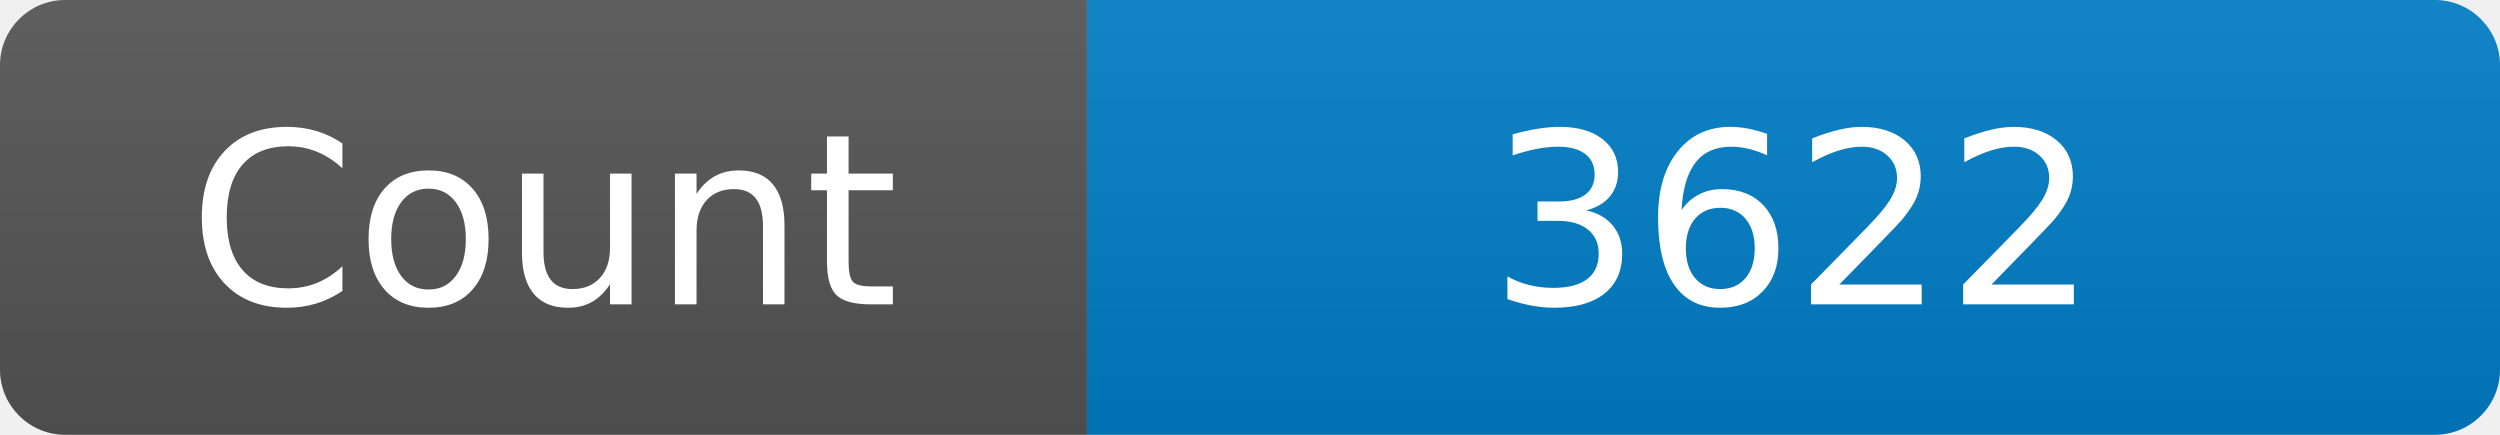
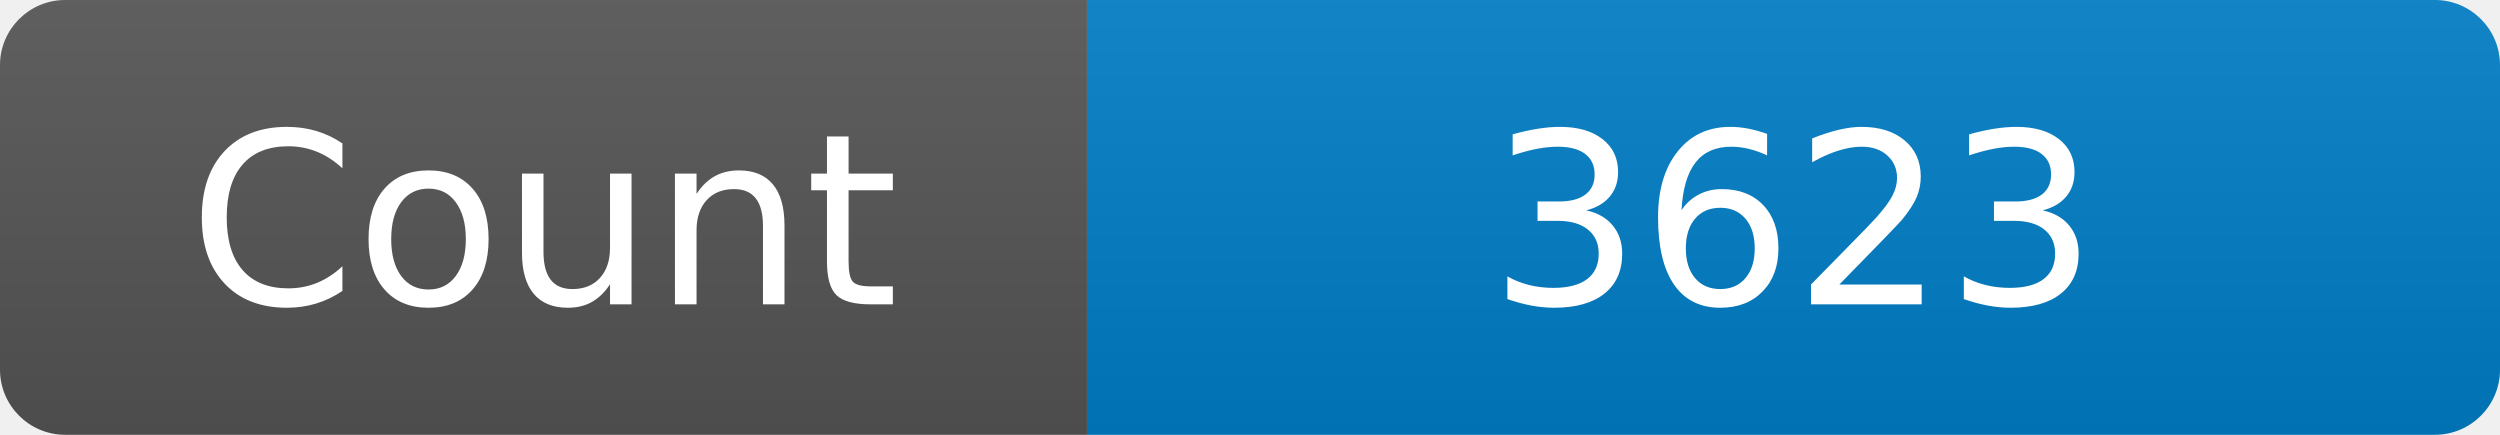
<svg xmlns="http://www.w3.org/2000/svg" width="115" height="20" role="img" aria-label="Maintained?: yes">
  <linearGradient id="s" x2="0" y2="100%">
    <stop offset="0" stop-color="#bbb" stop-opacity=".1" />
    <stop offset="1" stop-opacity=".1" />
  </linearGradient>
  <clipPath id="r">
    <rect width="115" height="20" rx="3" fill="#fff" />
  </clipPath>
  <g clip-path="url(#r)">
    <rect width="50" height="20" fill="#555" />
    <rect x="50" width="160" height="20" fill="#007ec6" />
    <rect width="115" height="20" fill="url(#s)" />
  </g>
  <g fill="#fff" text-anchor="middle" font-family="Verdana,Geneva,DejaVu Sans,sans-serif" font-size="110">
    <text x="250" y="140" transform="scale(.1)" fill="#fff">Count</text>
-     <text x="825" y="140" transform="scale(.1)" fill="#fff">3622</text>
+     <text x="825" y="140" transform="scale(.1)" fill="#fff">3623</text>
  </g>
</svg>
